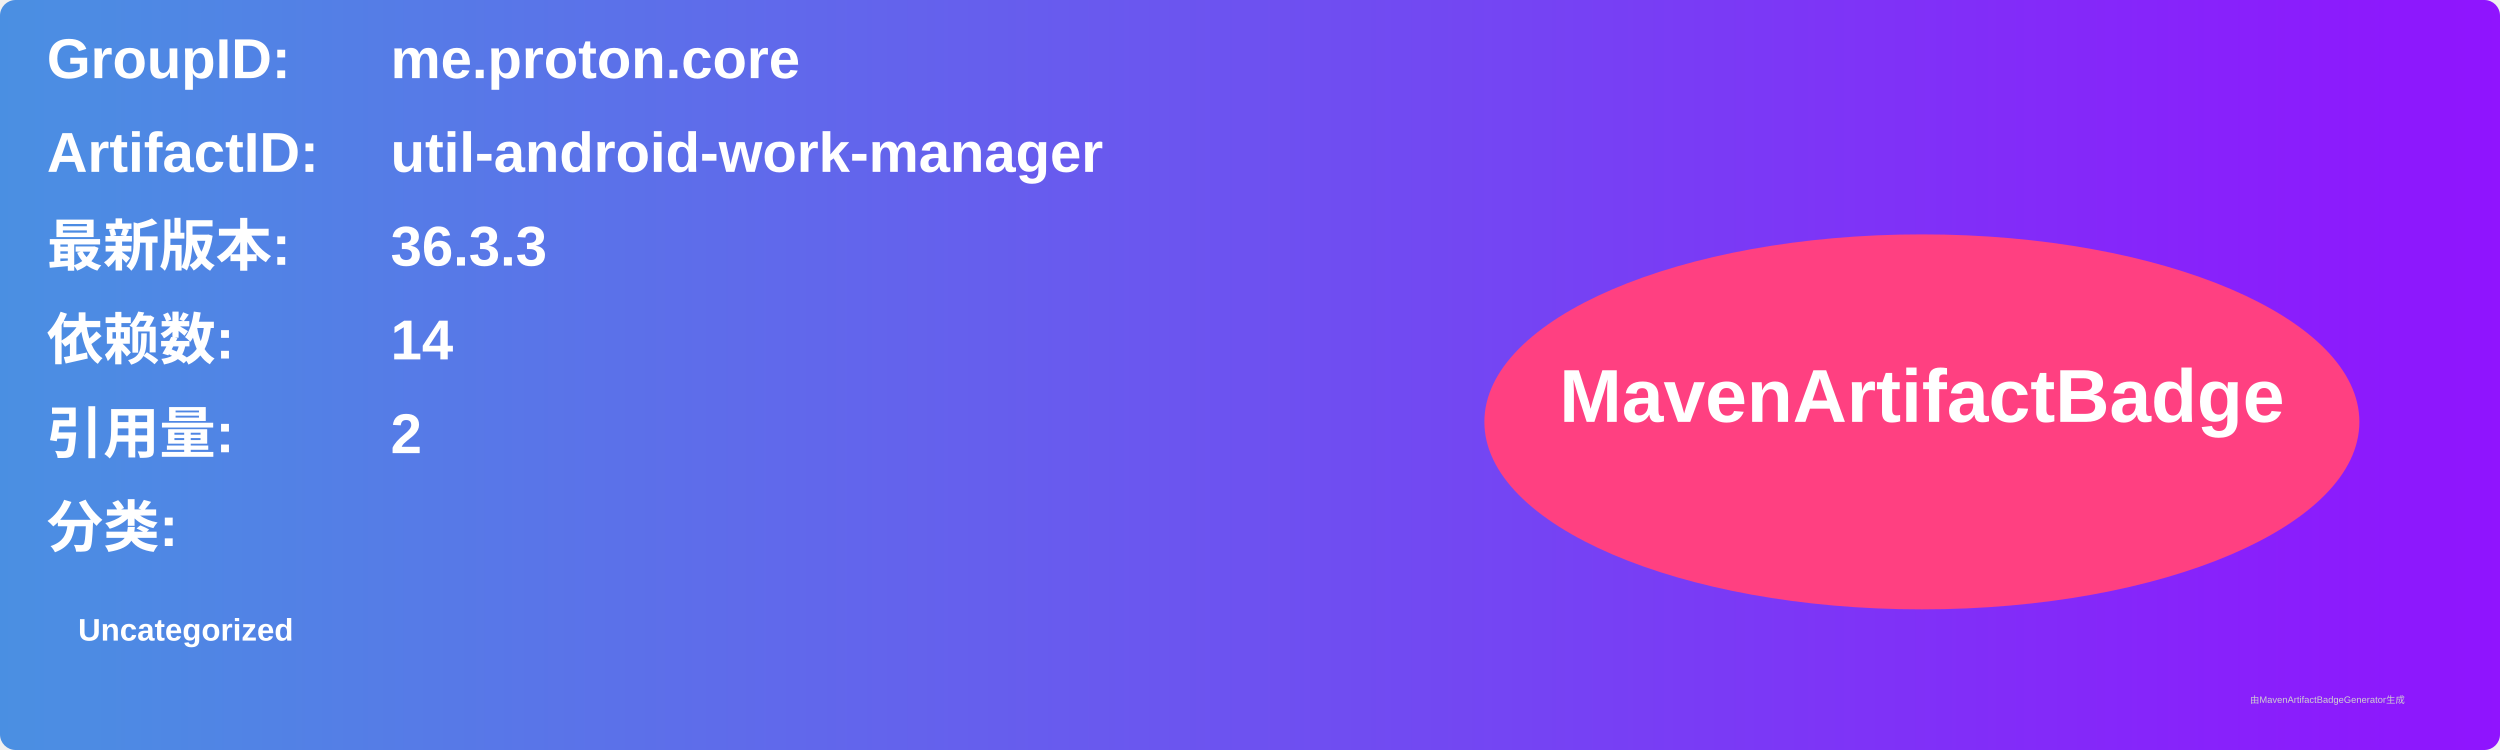
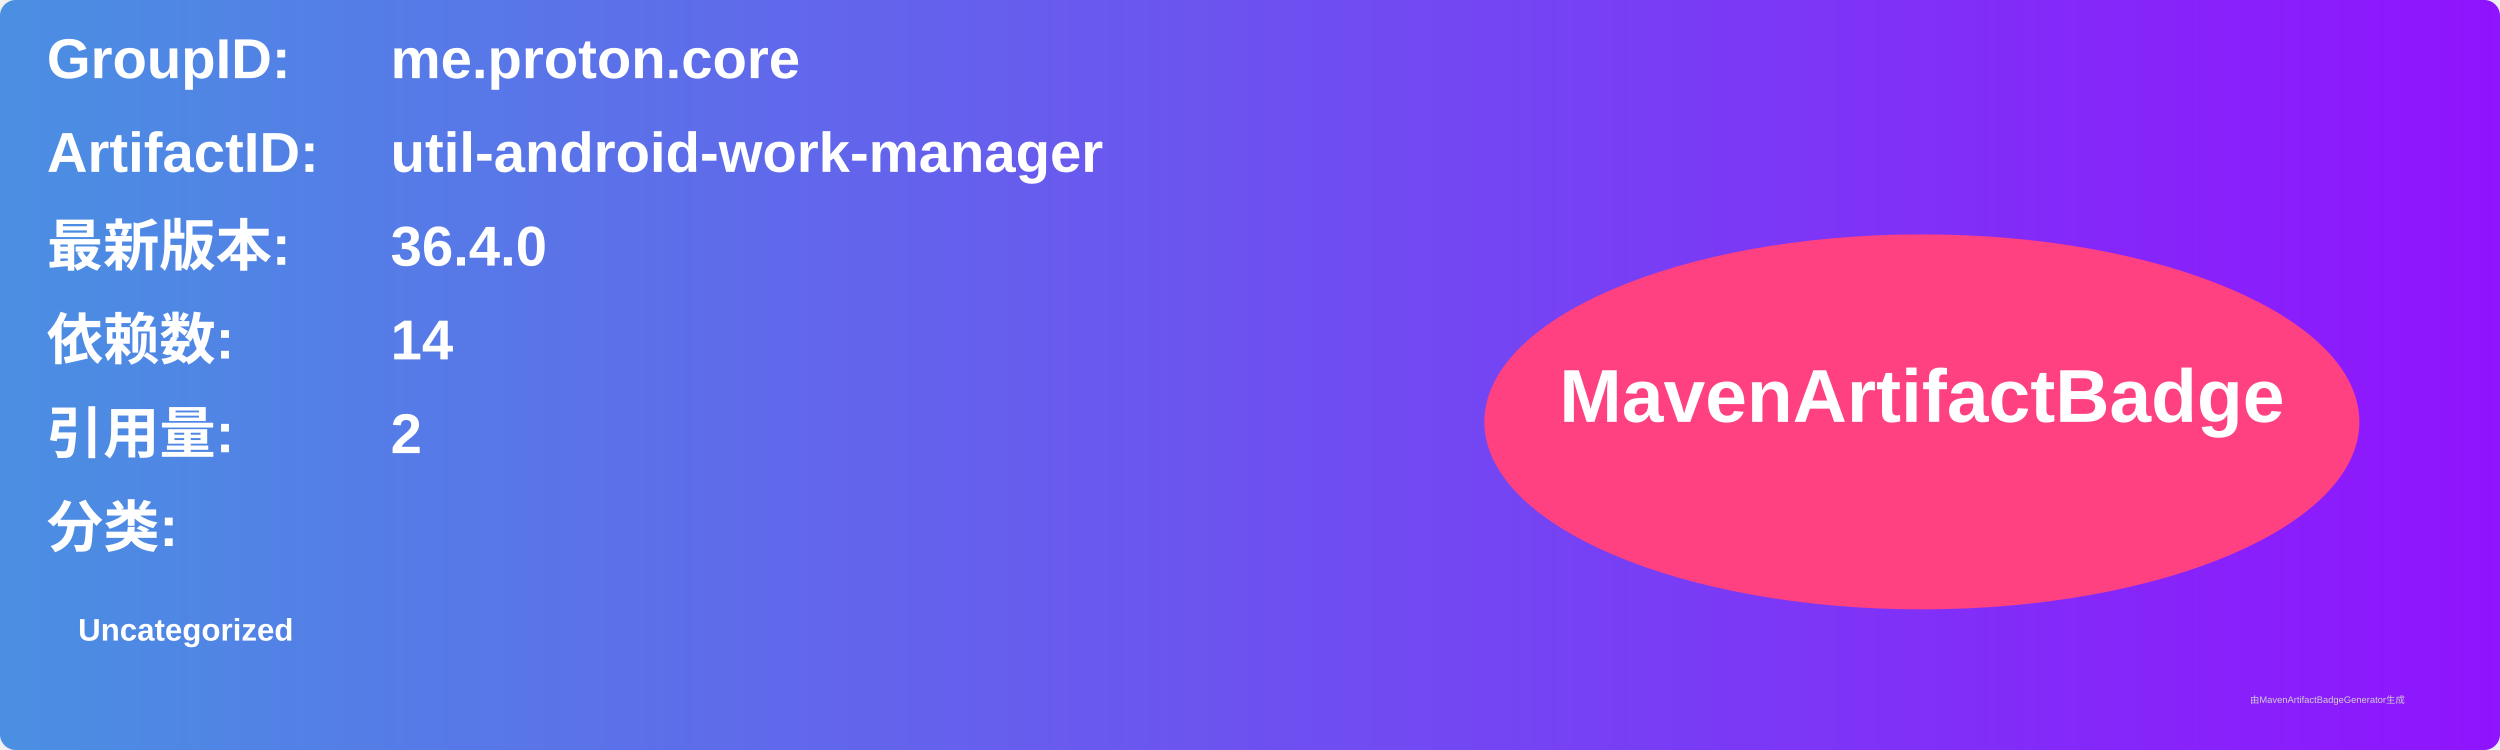
<svg xmlns="http://www.w3.org/2000/svg" width="800" height="240" viewBox="0 0 800 240">
  <linearGradient id="grad" x1="0%" y1="0%" x2="100%" y2="0%">
    <stop offset="0%" stop-color="#4a90e2" />
    <stop offset="100%" stop-color="#9013fe" />
  </linearGradient>
  <rect width="100%" height="100%" rx="5" ry="5" fill="url(#grad)" />
  <g transform="translate(15, 15)">
    <text x="0" y="10" font-family="Arial" font-size="18" fill="white" font-weight="bold" width="260">GroupID:</text>
    <text x="110" y="10" font-family="Arial" font-size="18" fill="white" font-weight="bold" width="460">me.proton.core</text>
    <text x="0" y="40" font-family="Arial" font-size="18" fill="white" font-weight="bold" width="260">ArtifactID:</text>
    <text x="110" y="40" font-family="Arial" font-size="18" fill="white" font-weight="bold" width="460">util-android-work-manager</text>
    <text x="0" y="70" font-family="Arial" font-size="18" fill="white" font-weight="bold">最新版本:</text>
    <text x="110" y="70" font-family="Arial" font-size="18" fill="white" font-weight="bold">
-       <tspan font-weight="bold">36.3.3</tspan>
+       <tspan font-weight="bold">36.4.0</tspan>
    </text>
    <text x="0" y="100" font-family="Arial" font-size="18" fill="white" font-weight="bold">依赖数: </text>
    <text x="110" y="100" font-family="Arial" font-size="18" fill="white">
      <tspan font-weight="bold">14</tspan>
    </text>
    <text x="0" y="130" font-family="Arial" font-size="18" fill="white" font-weight="bold">引用量: </text>
    <text x="110" y="130" font-family="Arial" font-size="18" fill="white">
      <tspan font-weight="bold">2</tspan>
    </text>
    <text x="0" y="160" font-family="Arial" font-size="18" fill="white" font-weight="bold">分类:</text>
    <text x="10" y="190" font-family="Arial" font-size="10" fill="white">
      <tspan font-weight="bold">Uncategorized</tspan>
    </text>
    <ellipse cx="600" cy="120" rx="140" ry="60" fill="#ff4081" />
    <text x="600" y="120" text-anchor="middle" font-family="Arial" font-size="24" fill="white" font-weight="bold">MavenArtifactBadge</text>
  </g>
  <text x="720" y="225" font-family="Arial" font-size="3" fill="#d0d0d0">由MavenArtifactBadgeGenerator生成</text>
</svg>
